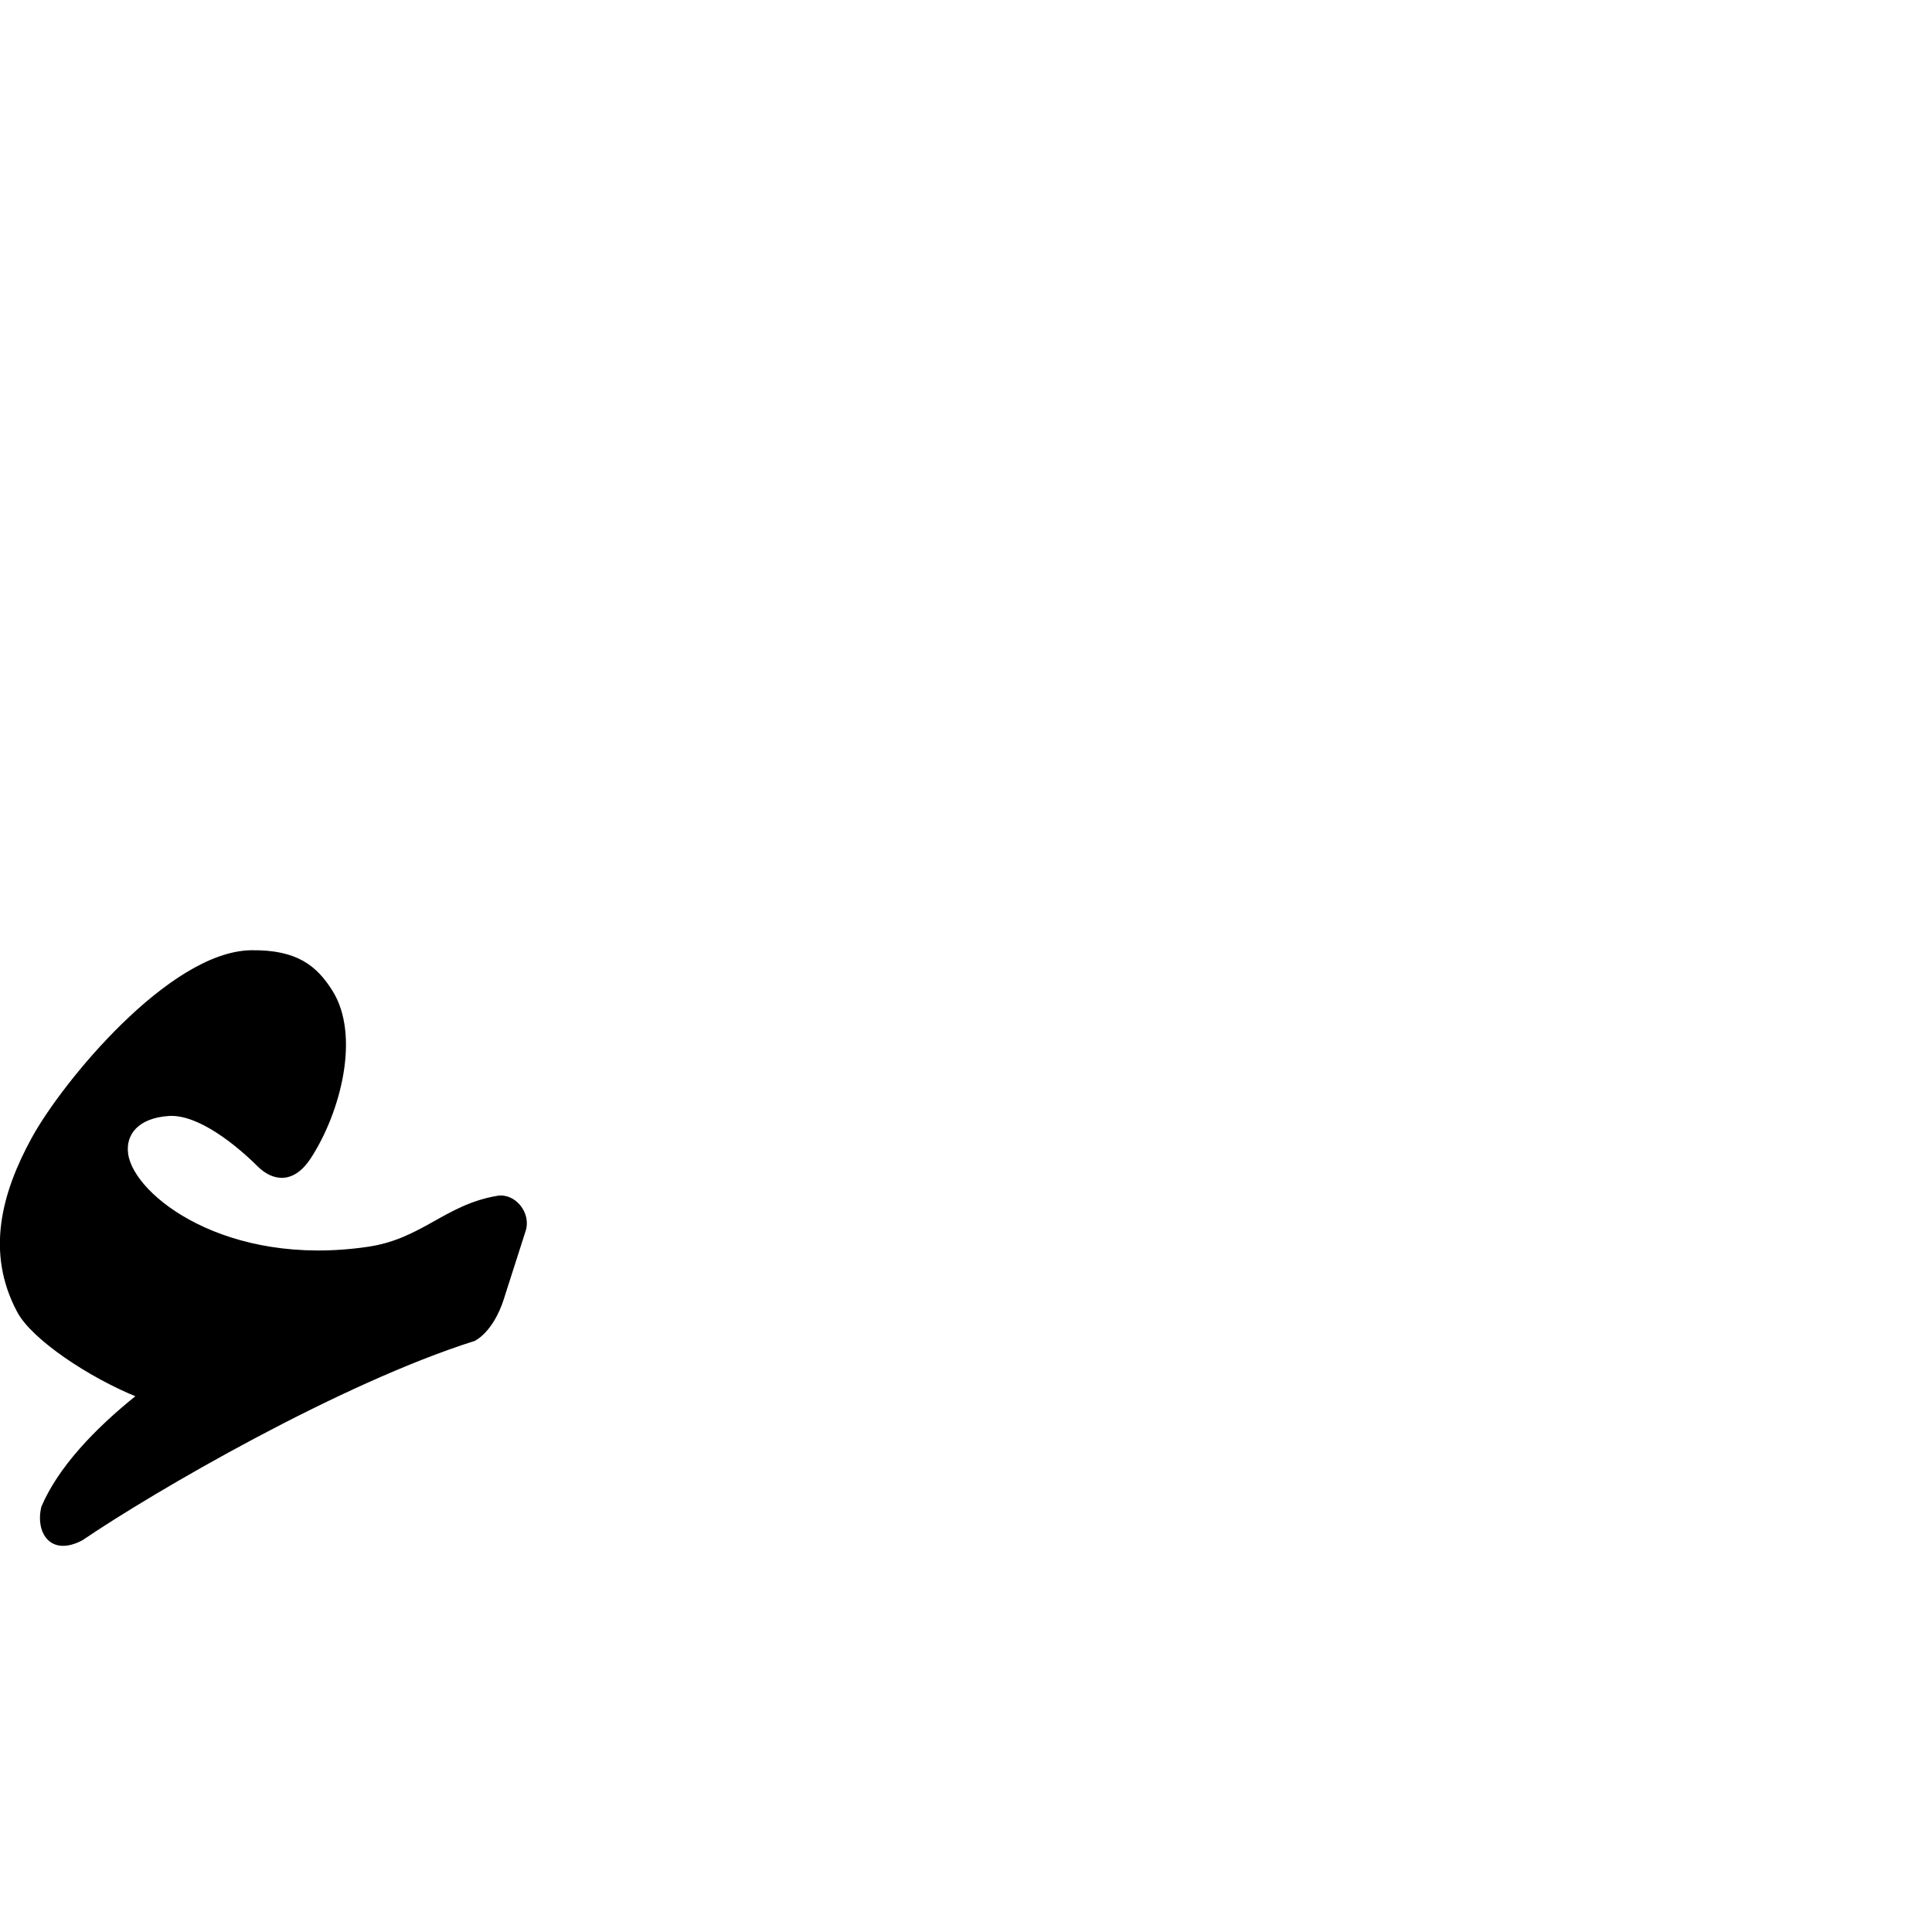
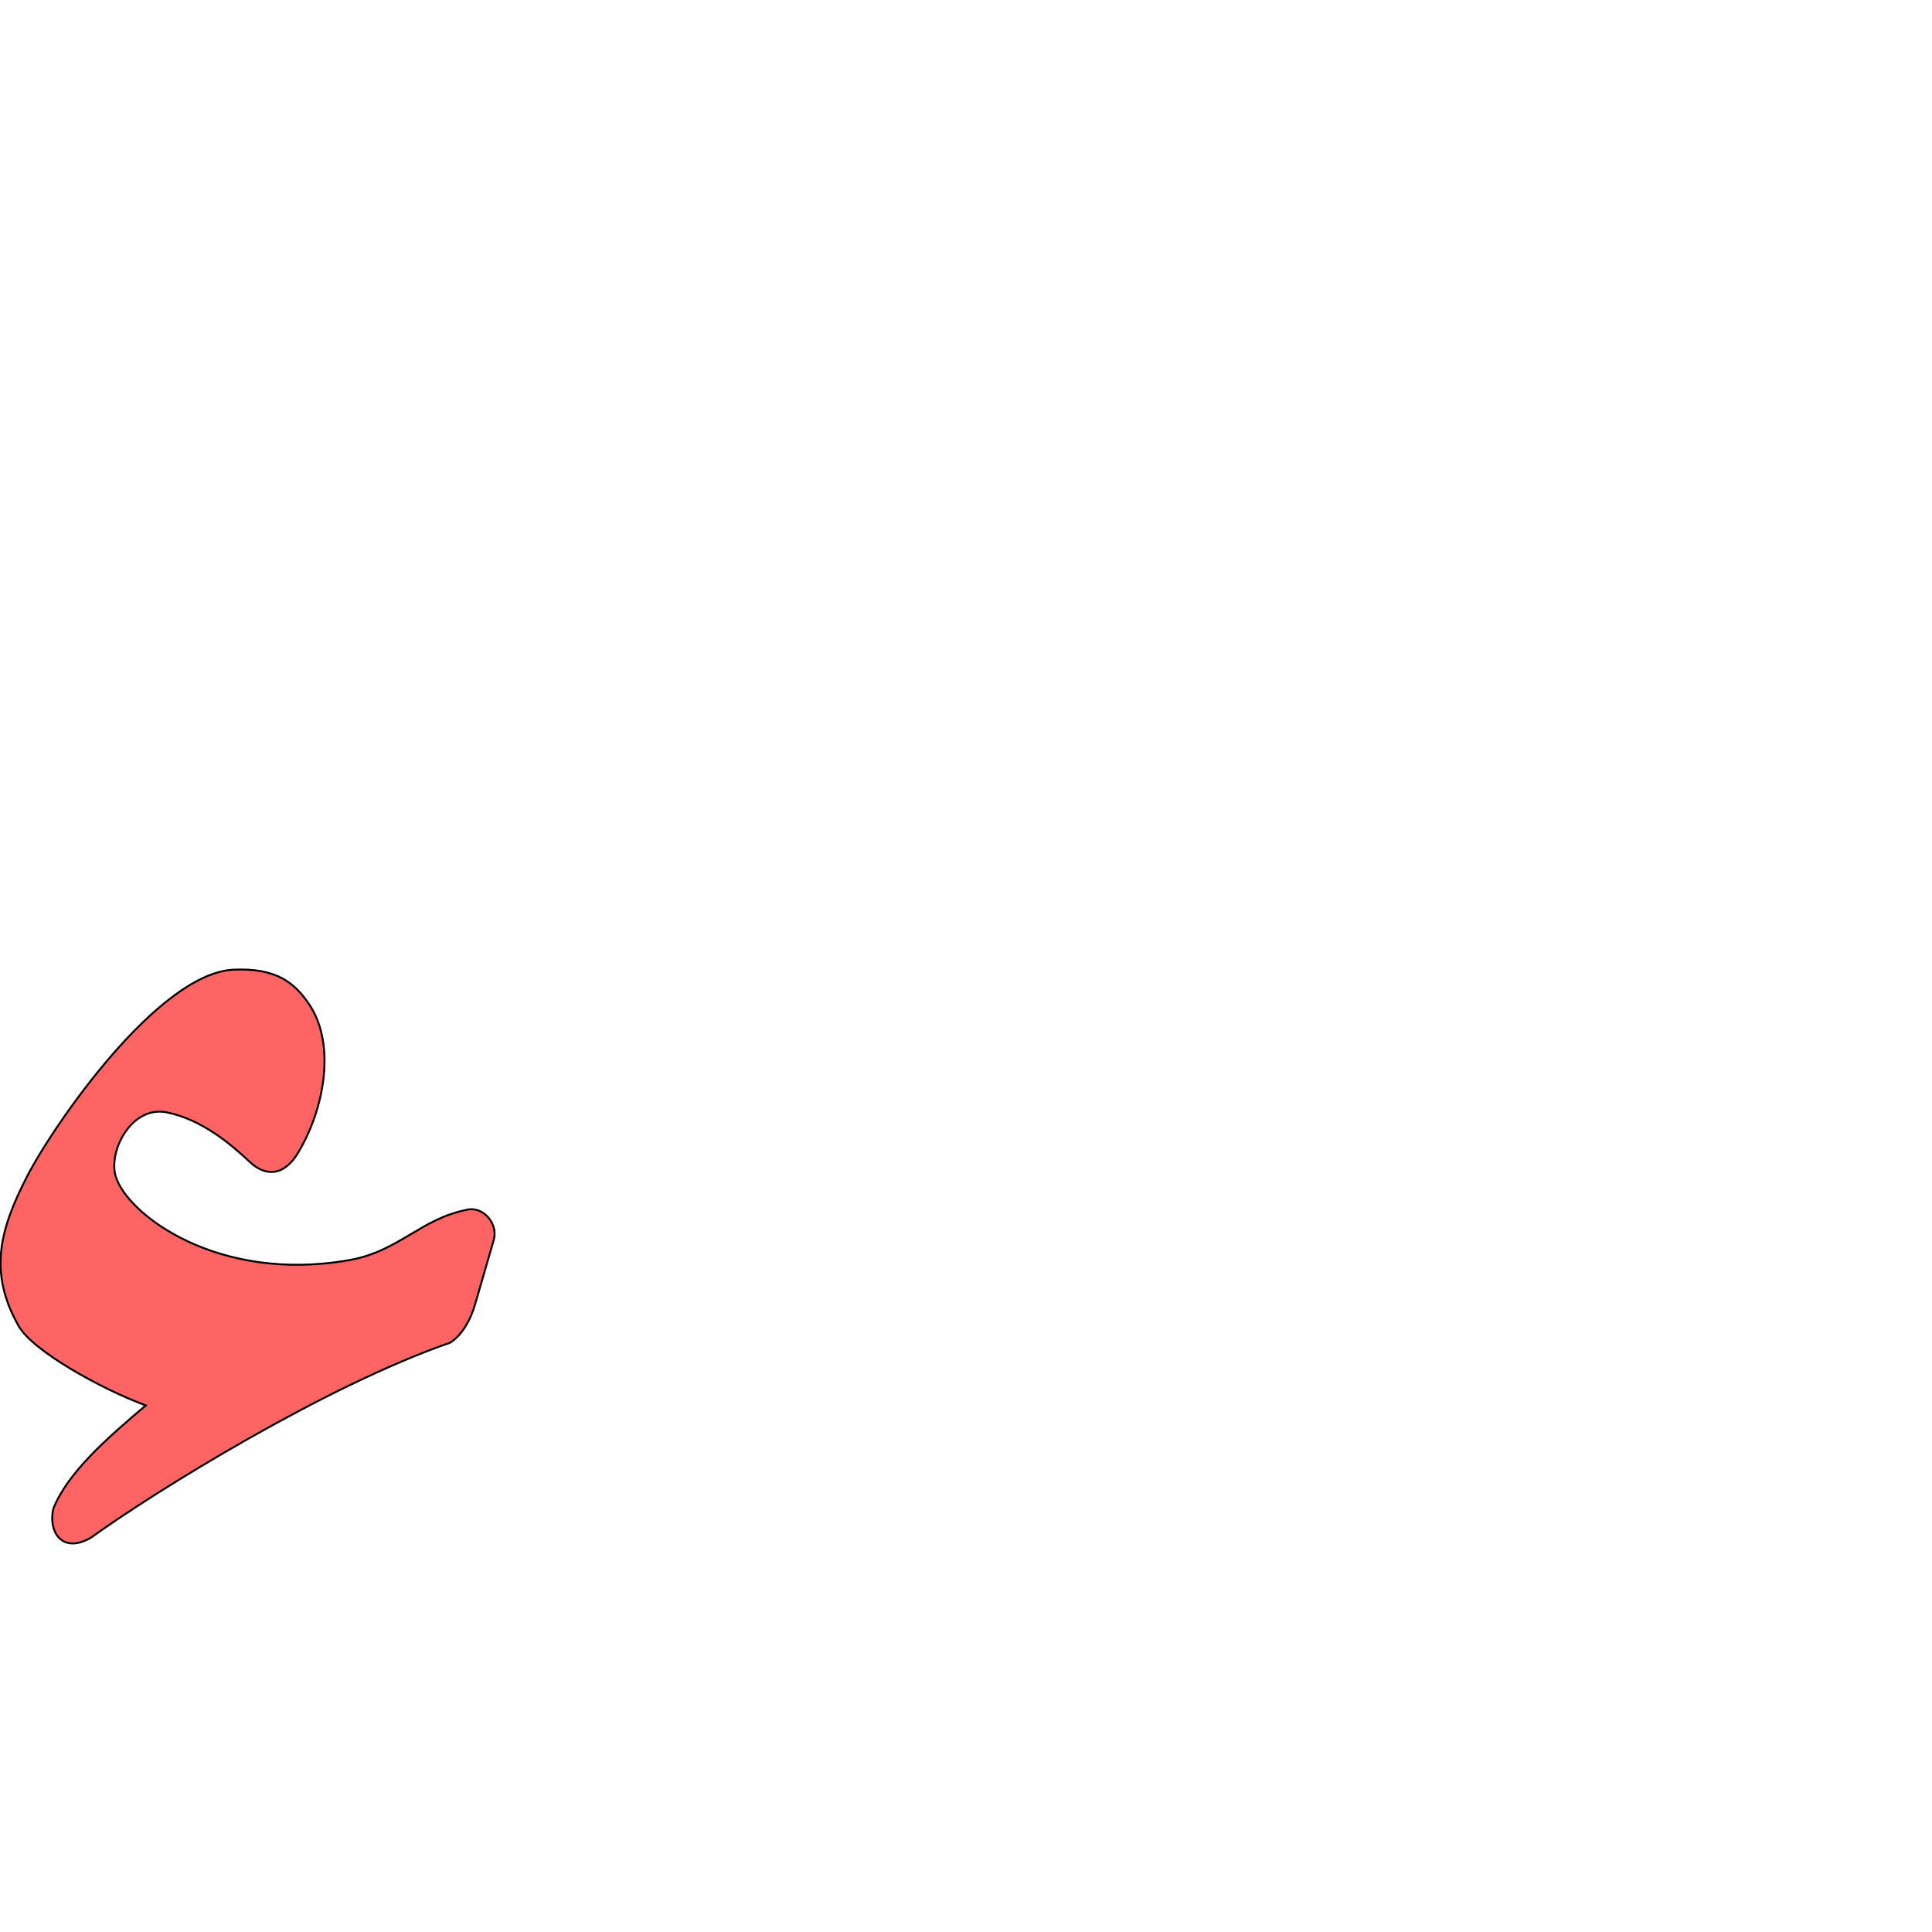
<svg xmlns="http://www.w3.org/2000/svg" version="1.0" width="1000" height="1000" id="svg5496">
  <defs id="defs5498">
    </defs>
  <g id="layer1" />
-   <g id="g3020" transform="matrix(1.169725,-0.2427541,0.2427541,1.169725,-170.4589,-132.7723)" style="fill:#000000;fill-opacity:1">
-     <g id="layer1-5" style="fill:#000000;fill-opacity:1" />
-     <path id="path2574" d="m 215.749,733.559 c -2.687,4.752 -8.305,12.118 -15.282,14.393 C 139.341,754.164 51.096,783.628 16.361,798 1.707,802.282 -2.293,790.871 2.484,780.846 12.899,765.894 31.486,752.838 52.596,742.105 34.085,729.776 13.224,708.712 9.422,695.847 1.194,668.002 13.224,644.261 30.836,623.574 48.447,602.887 105.354,556.803 140.007,563.548 c 19.361,3.768 26.033,12.263 30.4,23.845 8.055,21.363 -7.217,52.1 -23.728,68.754 -9.31,9.39 -17.569,6.417 -22.577,-1.193 -6.613,-10.049 -20.393,-27.475 -33.487,-29.339 -13.311,-1.894 -20.67,4.121 -21.216,13.019 -1.139,18.528 31.941,57.352 93.986,60.986 23.914,1.401 36.568,-11.089 59.378,-10.232 7.592,0.285 12.382,9.869 8.582,16.591 l -15.594,27.58 z" style="fill:#000000;fill-opacity:1;stroke:#000000;stroke-width:1px;stroke-linecap:butt;stroke-linejoin:miter;stroke-miterlimit:4;stroke-opacity:1;stroke-dasharray:none" />
+   <g id="g3020-2" transform="matrix(1.079749,-0.2550644,0.2550644,1.079749,-177.9533,-62.51359)" style="fill:#000000;fill-opacity:1">
+     <g id="layer1-5-6" style="fill:#000000;fill-opacity:1" />
+     <path id="path2574-4" d="m 218.746,735.236 c -2.687,4.752 -8.305,12.118 -15.282,14.393 C 142.338,755.842 54.093,785.305 19.358,799.677 4.704,803.959 0.704,792.549 5.481,782.523 15.896,767.572 37.48,756.193 58.59,745.46 40.079,733.131 13.224,708.712 9.422,695.847 1.194,668.002 11.464,649.662 29.075,628.975 46.687,608.288 110.762,550.325 145.415,557.069 c 19.361,3.768 26.033,12.263 30.4,23.845 8.055,21.363 -4.73,49.78 -21.241,66.433 -9.31,9.39 -17.569,6.417 -22.577,-1.193 -6.613,-10.049 -17.293,-24.571 -32.486,-31.526 -15.193,-6.954 -30.711,11.279 -30.005,23.546 1.067,18.533 34.83,59.489 96.874,63.122 23.914,1.401 36.568,-11.089 59.378,-10.232 7.592,0.285 12.382,9.869 8.582,16.591 l -15.594,27.58 z" style="fill:#ff0000;fill-opacity:0.608;stroke:#000000;stroke-width:0.901;stroke-linecap:butt;stroke-linejoin:miter;stroke-miterlimit:4;stroke-opacity:1;stroke-dasharray:none" />
  </g>
</svg>
